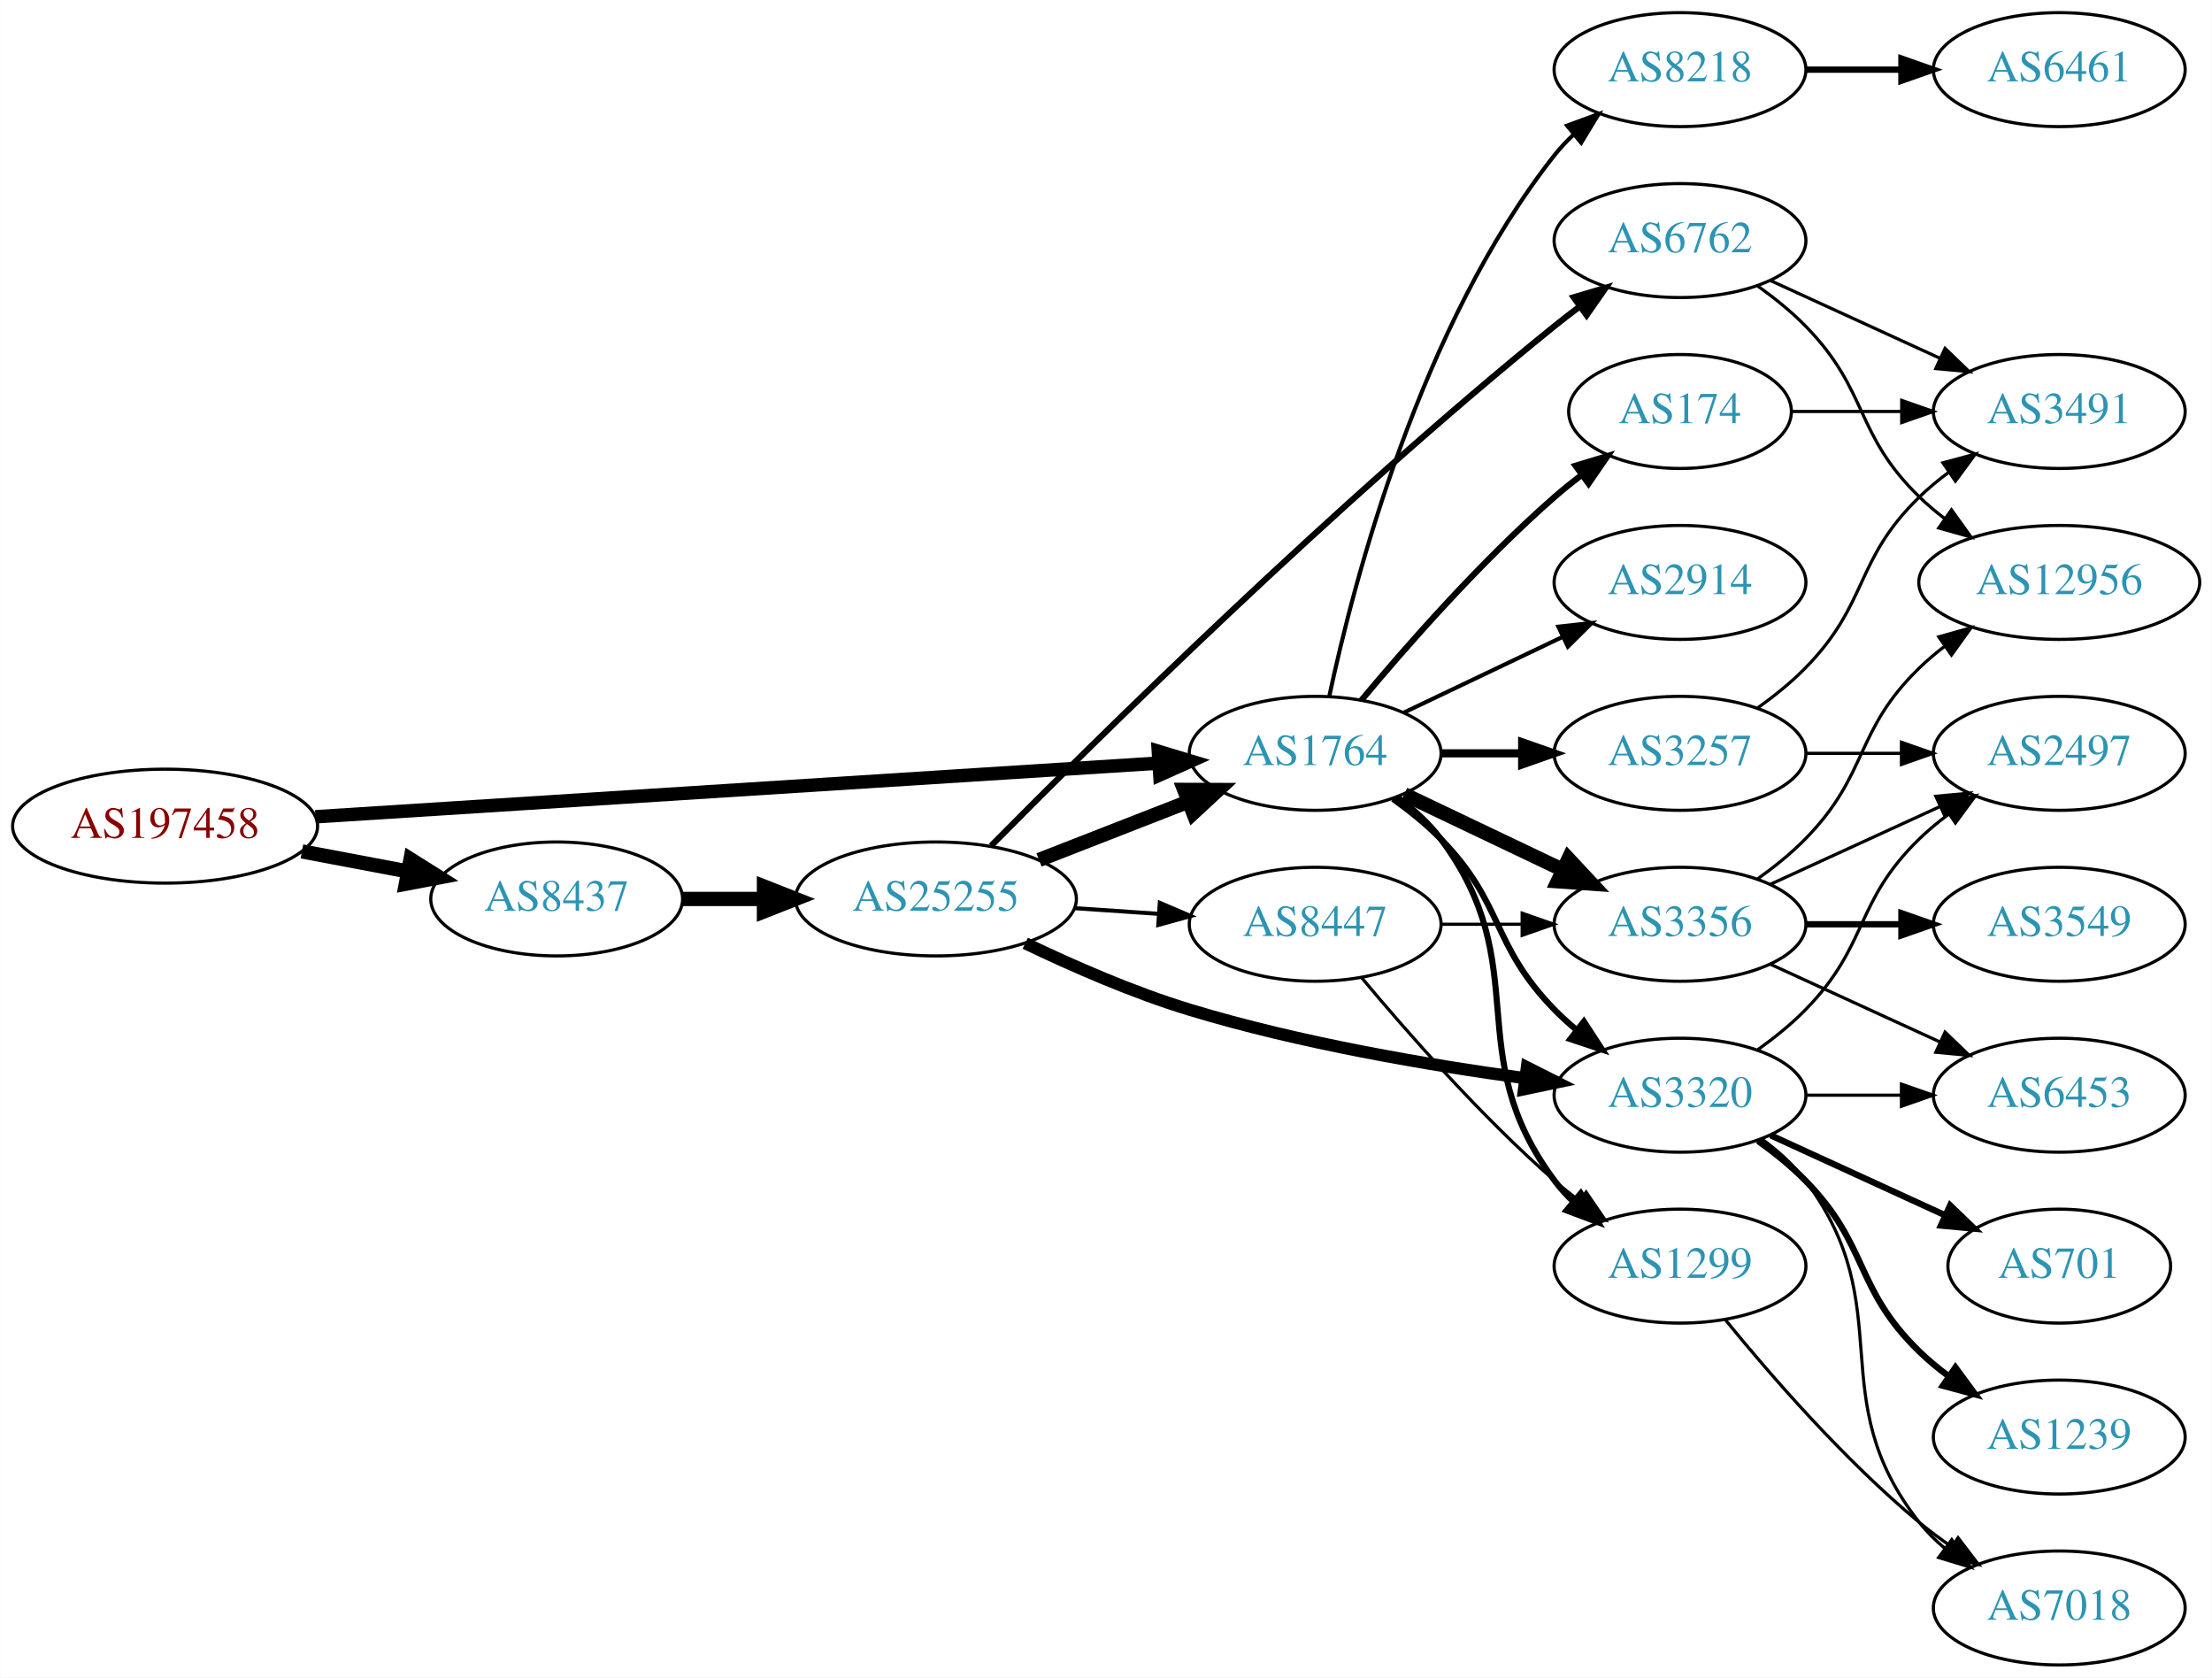
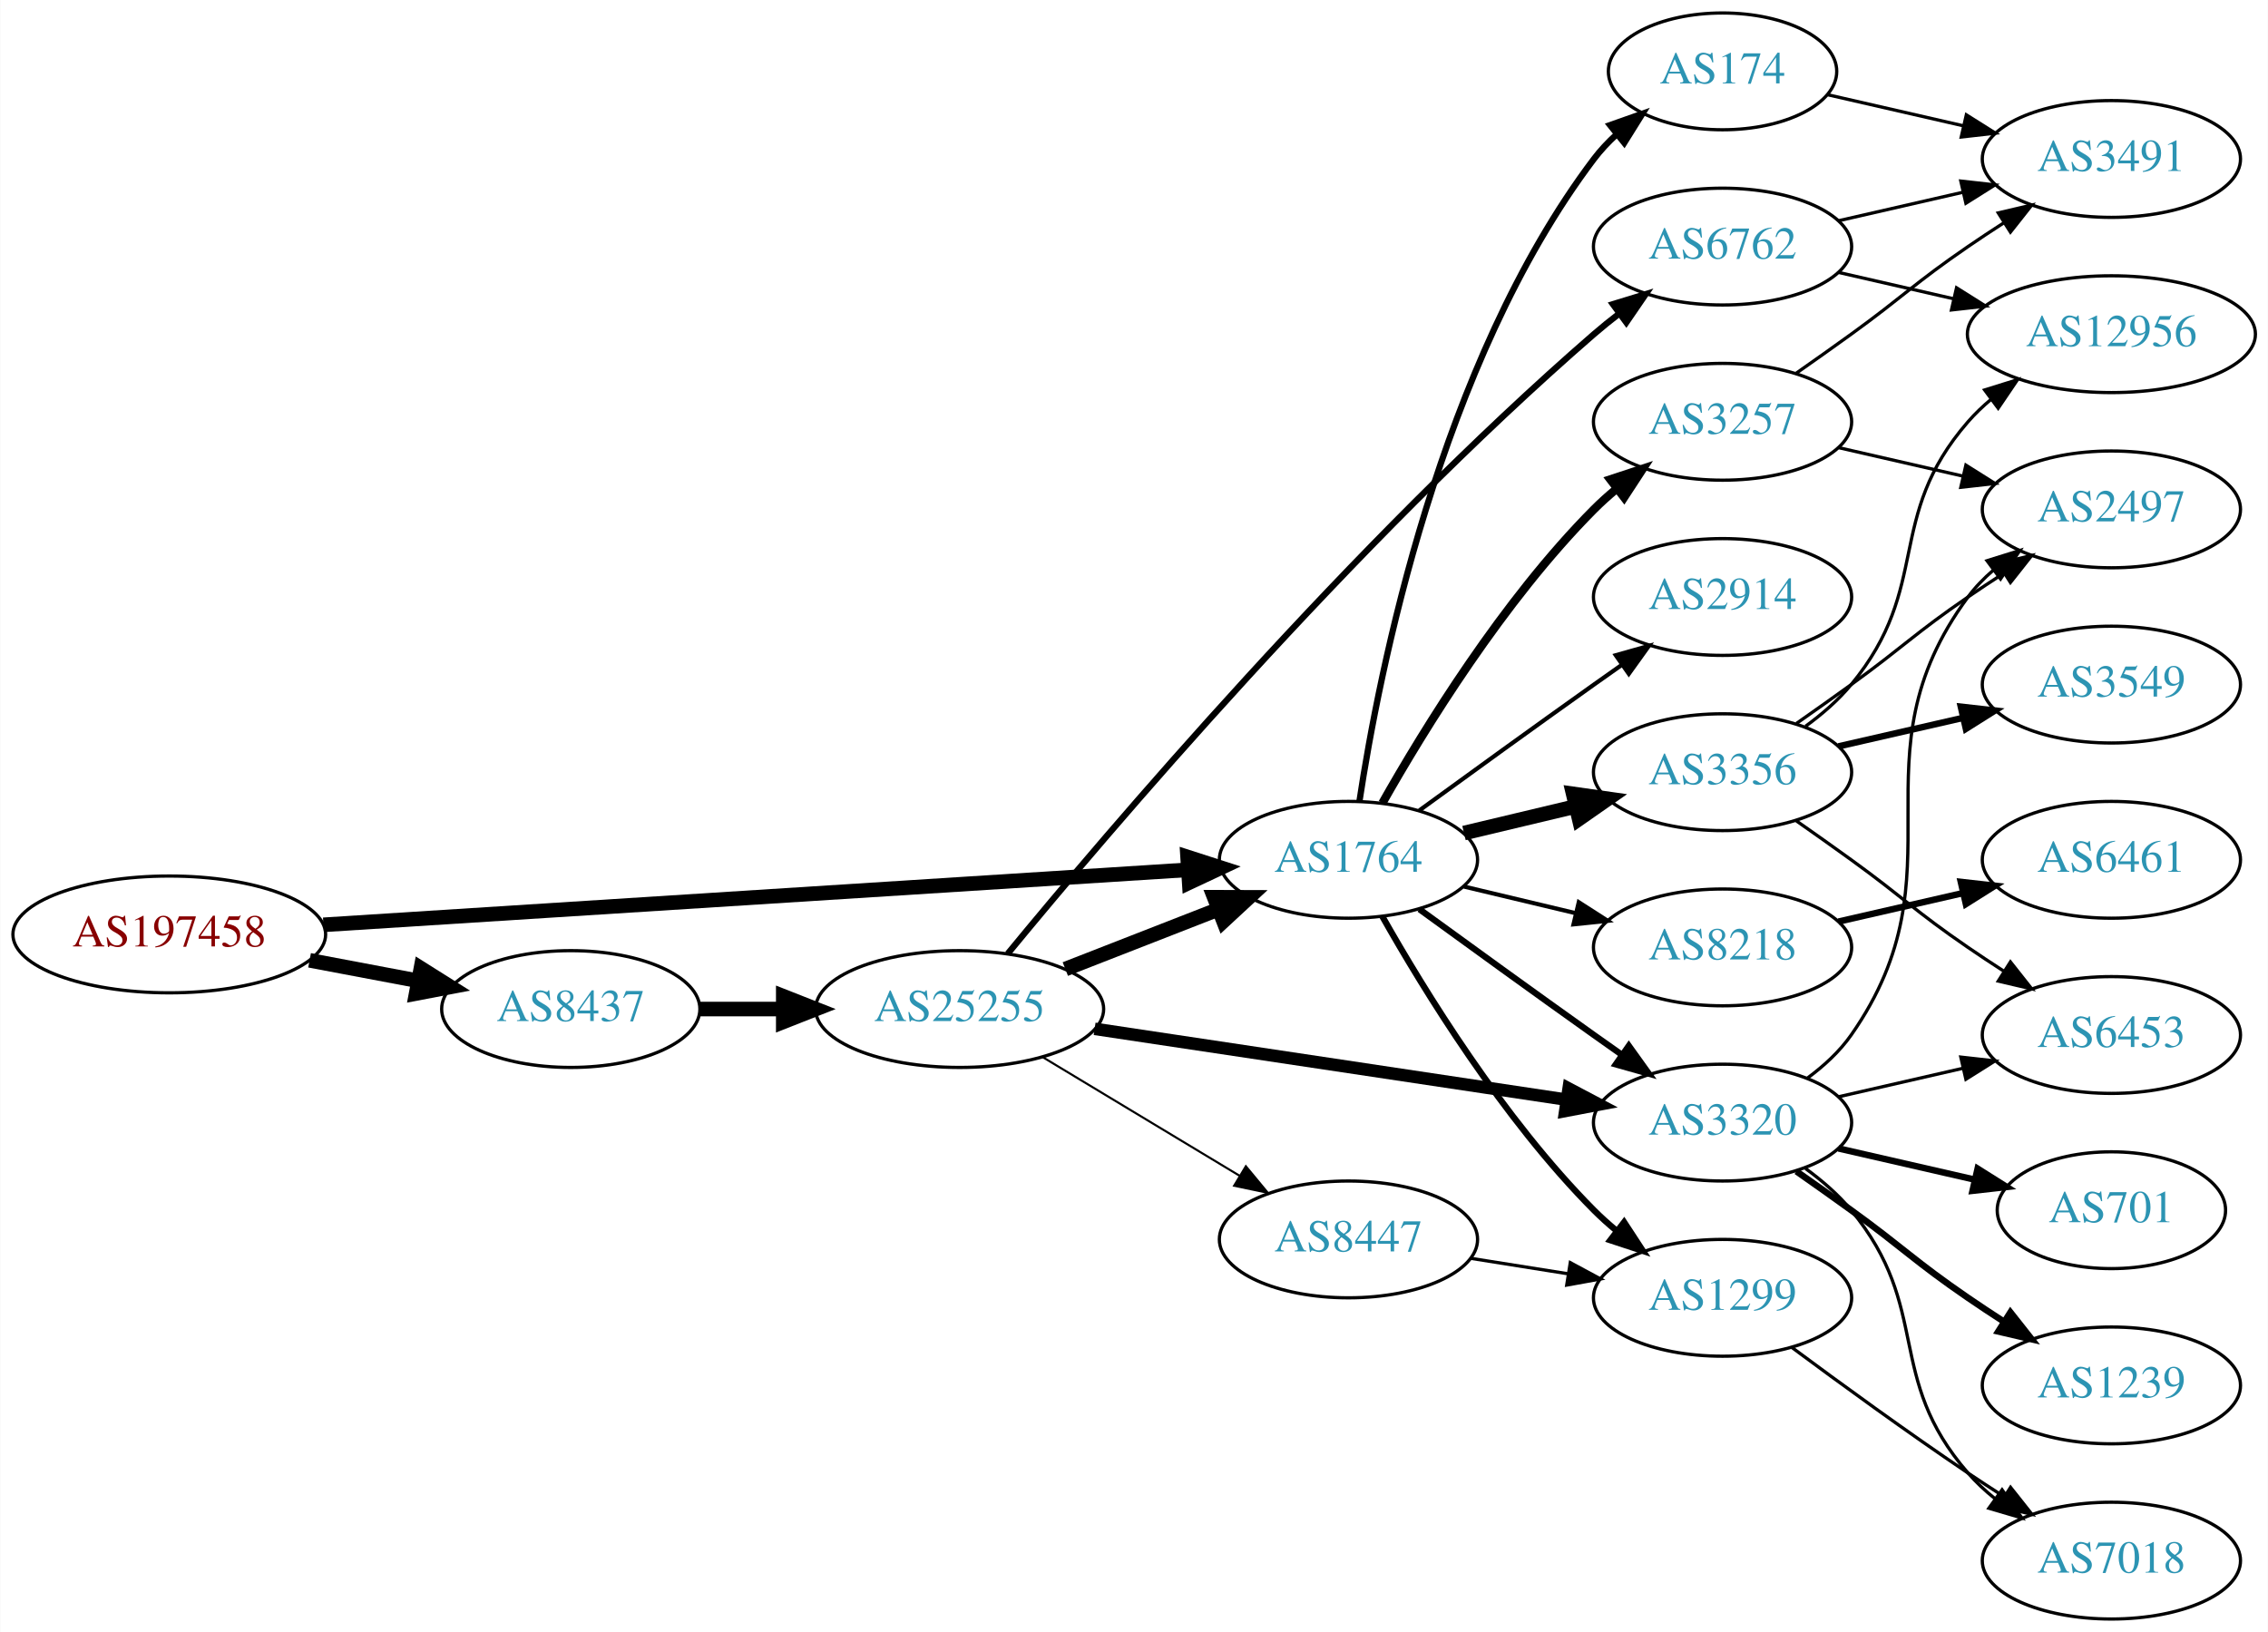
- <svg xmlns="http://www.w3.org/2000/svg" xmlns:xlink="http://www.w3.org/1999/xlink" width="699pt" height="530pt" viewBox="0.00 0.00 698.85 530.00">
-   <g id="graph0" class="graph" transform="scale(1 1) rotate(0) translate(4 526)">
-     <polygon fill="white" stroke="none" points="-4,4 -4,-526 694.855,-526 694.855,4 -4,4" />
+ <svg xmlns="http://www.w3.org/2000/svg" xmlns:xlink="http://www.w3.org/1999/xlink" width="699pt" height="503pt" viewBox="0.00 0.00 698.85 503.00">
+   <g id="graph0" class="graph" transform="scale(1 1) rotate(0) translate(4 499)">
+     <polygon fill="white" stroke="none" points="-4,4 -4,-499 694.855,-499 694.855,4 -4,4" />
    <g id="node1" class="node">
      <g id="a_node1">
        <a xlink:href="/asn/197458" xlink:title="AS197458 ~ OPEC-AS [AT]">
-           <ellipse fill="#ffffff" stroke="black" cx="48.096" cy="-265" rx="48.192" ry="18" />
-           <text text-anchor="middle" x="48.096" y="-261.3" font-family="Times,serif" font-size="14.00" fill="#880000">AS197458</text>
+           <ellipse fill="#ffffff" stroke="black" cx="48.096" cy="-211" rx="48.192" ry="18" />
+           <text text-anchor="middle" x="48.096" y="-207.3" font-family="Times,serif" font-size="14.00" fill="#880000">AS197458</text>
        </a>
      </g>
    </g>
    <g id="node2" class="node">
      <g id="a_node2">
        <a xlink:href="/asn/1764" xlink:title="AS1764 ~ NEXTLAYER-AS [AT]">
-           <ellipse fill="#ffffff" stroke="black" cx="411.523" cy="-288" rx="39.794" ry="18" />
-           <text text-anchor="middle" x="411.523" y="-284.3" font-family="Times,serif" font-size="14.00" fill="#2c94b3">AS1764</text>
+           <ellipse fill="#ffffff" stroke="black" cx="411.523" cy="-234" rx="39.794" ry="18" />
+           <text text-anchor="middle" x="411.523" y="-230.3" font-family="Times,serif" font-size="14.00" fill="#2c94b3">AS1764</text>
        </a>
      </g>
    </g>
    <g id="edge1" class="edge">
-       <path fill="none" stroke="black" stroke-width="4.25" d="M95.606,-267.96C164.246,-272.328 292.062,-280.462 361.896,-284.906" />
-       <polygon fill="black" stroke="black" stroke-width="4.25" points="361.96,-288.636 372.176,-285.56 362.433,-281.213 361.96,-288.636" />
+       <path fill="none" stroke="black" stroke-width="4.5" d="M95.606,-213.96C164.246,-218.328 292.062,-226.462 361.896,-230.906" />
+       <polygon fill="black" stroke="black" stroke-width="4.5" points="361.946,-234.854 372.176,-231.56 362.446,-226.995 361.946,-234.854" />
    </g>
    <g id="node3" class="node">
      <g id="a_node3">
        <a xlink:href="/asn/8437" xlink:title="AS8437 ~ Hutchison Drei Austria GmbH [AT]">
-           <ellipse fill="#ffffff" stroke="black" cx="171.838" cy="-242" rx="39.794" ry="18" />
-           <text text-anchor="middle" x="171.838" y="-238.3" font-family="Times,serif" font-size="14.00" fill="#2c94b3">AS8437</text>
+           <ellipse fill="#ffffff" stroke="black" cx="171.838" cy="-188" rx="39.794" ry="18" />
+           <text text-anchor="middle" x="171.838" y="-184.3" font-family="Times,serif" font-size="14.00" fill="#2c94b3">AS8437</text>
        </a>
      </g>
    </g>
    <g id="edge2" class="edge">
-       <path fill="none" stroke="black" stroke-width="4.5" d="M91.334,-257.02C102.165,-254.974 113.868,-252.763 124.877,-250.683" />
-       <polygon fill="black" stroke="black" stroke-width="4.5" points="125.652,-254.544 134.748,-248.818 124.19,-246.806 125.652,-254.544" />
+       <path fill="none" stroke="black" stroke-width="4.5" d="M91.334,-203.02C102.165,-200.974 113.868,-198.763 124.877,-196.683" />
+       <polygon fill="black" stroke="black" stroke-width="4.5" points="125.652,-200.544 134.748,-194.818 124.19,-192.806 125.652,-200.544" />
    </g>
    <g id="node4" class="node">
      <g id="a_node4">
-         <a xlink:href="/asn/3356" xlink:title="AS3356 ~ Level 3 Parent, LLC [US]">
-           <ellipse fill="#ffffff" stroke="black" cx="526.816" cy="-234" rx="39.794" ry="18" />
-           <text text-anchor="middle" x="526.816" y="-230.3" font-family="Times,serif" font-size="14.00" fill="#2c94b3">AS3356</text>
+         <a xlink:href="/asn/3320" xlink:title="AS3320 ~ DTAG [DE]">
+           <ellipse fill="#ffffff" stroke="black" cx="526.816" cy="-153" rx="39.794" ry="18" />
+           <text text-anchor="middle" x="526.816" y="-149.3" font-family="Times,serif" font-size="14.00" fill="#2c94b3">AS3320</text>
        </a>
      </g>
    </g>
    <g id="edge3" class="edge">
-       <path fill="none" stroke="black" stroke-width="4.5" d="M439.66,-275.066C454.654,-267.919 473.475,-258.948 489.698,-251.215" />
-       <polygon fill="black" stroke="black" stroke-width="4.5" points="491.568,-254.686 498.901,-246.829 488.18,-247.577 491.568,-254.686" />
+       <path fill="none" stroke="black" stroke-width="1.929" d="M433.371,-218.778C448.305,-207.909 468.919,-192.975 487.17,-180 489.99,-177.995 492.933,-175.915 495.881,-173.841" />
+       <polygon fill="black" stroke="black" stroke-width="1.929" points="497.927,-176.681 504.106,-168.074 493.908,-170.95 497.927,-176.681" />
    </g>
    <g id="node5" class="node">
      <g id="a_node5">
        <a xlink:href="/asn/8218" xlink:title="AS8218 ~ legacy Neotelecoms [FR]">
-           <ellipse fill="#ffffff" stroke="black" cx="526.816" cy="-504" rx="39.794" ry="18" />
-           <text text-anchor="middle" x="526.816" y="-500.3" font-family="Times,serif" font-size="14.00" fill="#2c94b3">AS8218</text>
+           <ellipse fill="#ffffff" stroke="black" cx="526.816" cy="-207" rx="39.794" ry="18" />
+           <text text-anchor="middle" x="526.816" y="-203.3" font-family="Times,serif" font-size="14.00" fill="#2c94b3">AS8218</text>
        </a>
      </g>
    </g>
    <g id="edge4" class="edge">
-       <path fill="none" stroke="black" stroke-width="1.286" d="M416.013,-306.16C423.644,-342.03 444.636,-423.155 487.17,-477 488.977,-479.288 491.03,-481.462 493.225,-483.51" />
-       <polygon fill="black" stroke="black" stroke-width="1.286" points="491.135,-486.323 501.084,-489.966 495.578,-480.914 491.135,-486.323" />
+       <path fill="none" stroke="black" stroke-width="1.286" d="M447.13,-225.752C458.002,-223.162 470.156,-220.265 481.598,-217.538" />
+       <polygon fill="black" stroke="black" stroke-width="1.286" points="482.505,-220.92 491.421,-215.197 480.882,-214.111 482.505,-220.92" />
    </g>
    <g id="node6" class="node">
      <g id="a_node6">
-         <a xlink:href="/asn/3257" xlink:title="AS3257 ~ GTT [DE]">
-           <ellipse fill="#ffffff" stroke="black" cx="526.816" cy="-288" rx="39.794" ry="18" />
-           <text text-anchor="middle" x="526.816" y="-284.3" font-family="Times,serif" font-size="14.00" fill="#2c94b3">AS3257</text>
+         <a xlink:href="/asn/3356" xlink:title="AS3356 ~ Level 3 Parent, LLC [US]">
+           <ellipse fill="#ffffff" stroke="black" cx="526.816" cy="-261" rx="39.794" ry="18" />
+           <text text-anchor="middle" x="526.816" y="-257.3" font-family="Times,serif" font-size="14.00" fill="#2c94b3">AS3356</text>
        </a>
      </g>
    </g>
    <g id="edge5" class="edge">
-       <path fill="none" stroke="black" stroke-width="2.571" d="M451.195,-288C459.398,-288 468.162,-288 476.694,-288" />
-       <polygon fill="black" stroke="black" stroke-width="2.571" points="476.934,-291.5 486.934,-288 476.933,-284.5 476.934,-291.5" />
+       <path fill="none" stroke="black" stroke-width="4.5" d="M447.13,-242.248C458.002,-244.838 470.156,-247.735 481.598,-250.462" />
+       <polygon fill="black" stroke="black" stroke-width="4.5" points="480.78,-254.315 491.421,-252.803 482.606,-246.654 480.78,-254.315" />
    </g>
    <g id="node7" class="node">
      <g id="a_node7">
-         <a xlink:href="/asn/1299" xlink:title="AS1299 ~ Telia Carrier [EU]">
-           <ellipse fill="#ffffff" stroke="black" cx="526.816" cy="-126" rx="39.794" ry="18" />
-           <text text-anchor="middle" x="526.816" y="-122.3" font-family="Times,serif" font-size="14.00" fill="#2c94b3">AS1299</text>
+         <a xlink:href="/asn/3257" xlink:title="AS3257 ~ GTT [DE]">
+           <ellipse fill="#ffffff" stroke="black" cx="526.816" cy="-369" rx="39.794" ry="18" />
+           <text text-anchor="middle" x="526.816" y="-365.3" font-family="Times,serif" font-size="14.00" fill="#2c94b3">AS3257</text>
        </a>
      </g>
    </g>
    <g id="edge6" class="edge">
-       <path fill="none" stroke="black" stroke-width="1.929" d="M437.454,-274.118C442.53,-270.389 447.448,-265.984 451.17,-261 481.441,-220.458 456.898,-193.542 487.17,-153 488.914,-150.664 490.921,-148.455 493.085,-146.383" />
-       <polygon fill="black" stroke="black" stroke-width="1.929" points="495.444,-148.973 500.885,-139.882 490.963,-143.595 495.444,-148.973" />
+       <path fill="none" stroke="black" stroke-width="2.571" d="M421.983,-251.49C434.765,-274.096 459.197,-313.886 487.17,-342 489.28,-344.121 491.576,-346.188 493.962,-348.171" />
+       <polygon fill="black" stroke="black" stroke-width="2.571" points="492.214,-351.242 502.277,-354.556 496.477,-345.69 492.214,-351.242" />
    </g>
    <g id="node8" class="node">
      <g id="a_node8">
-         <a xlink:href="/asn/3320" xlink:title="AS3320 ~ DTAG [DE]">
-           <ellipse fill="#ffffff" stroke="black" cx="526.816" cy="-180" rx="39.794" ry="18" />
-           <text text-anchor="middle" x="526.816" y="-176.3" font-family="Times,serif" font-size="14.00" fill="#2c94b3">AS3320</text>
+         <a xlink:href="/asn/174" xlink:title="AS174 ~ Cogent Communications [US]">
+           <ellipse fill="#ffffff" stroke="black" cx="526.816" cy="-477" rx="35.194" ry="18" />
+           <text text-anchor="middle" x="526.816" y="-473.3" font-family="Times,serif" font-size="14.00" fill="#2c94b3">AS174</text>
        </a>
      </g>
    </g>
    <g id="edge7" class="edge">
-       <path fill="none" stroke="black" stroke-width="1.929" d="M436.117,-273.611C441.373,-269.852 446.705,-265.563 451.17,-261 471.342,-240.383 466.997,-227.617 487.17,-207 489.262,-204.861 491.546,-202.782 493.922,-200.79" />
-       <polygon fill="black" stroke="black" stroke-width="1.929" points="496.441,-203.268 502.222,-194.389 492.166,-197.725 496.441,-203.268" />
+       <path fill="none" stroke="black" stroke-width="1.929" d="M414.9,-251.986C420.873,-291.422 439.584,-386.995 487.17,-450 489.192,-452.678 491.558,-455.19 494.105,-457.522" />
+       <polygon fill="black" stroke="black" stroke-width="1.929" points="492.14,-460.432 502.131,-463.958 496.519,-454.972 492.14,-460.432" />
    </g>
    <g id="node9" class="node">
      <g id="a_node9">
-         <a xlink:href="/asn/2914" xlink:title="AS2914 ~ NTT America, Inc. [US]">
-           <ellipse fill="#ffffff" stroke="black" cx="526.816" cy="-342" rx="39.794" ry="18" />
-           <text text-anchor="middle" x="526.816" y="-338.3" font-family="Times,serif" font-size="14.00" fill="#2c94b3">AS2914</text>
+         <a xlink:href="/asn/1299" xlink:title="AS1299 ~ Telia Carrier [EU]">
+           <ellipse fill="#ffffff" stroke="black" cx="526.816" cy="-99" rx="39.794" ry="18" />
+           <text text-anchor="middle" x="526.816" y="-95.3" font-family="Times,serif" font-size="14.00" fill="#2c94b3">AS1299</text>
        </a>
      </g>
    </g>
    <g id="edge8" class="edge">
-       <path fill="none" stroke="black" stroke-width="1.286" d="M439.66,-300.934C454.654,-308.081 473.475,-317.052 489.698,-324.785" />
-       <polygon fill="black" stroke="black" stroke-width="1.286" points="488.368,-328.028 498.901,-329.171 491.38,-321.709 488.368,-328.028" />
+       <path fill="none" stroke="black" stroke-width="1.929" d="M421.983,-216.51C434.765,-193.904 459.197,-154.114 487.17,-126 489.28,-123.879 491.576,-121.812 493.962,-119.829" />
+       <polygon fill="black" stroke="black" stroke-width="1.929" points="496.477,-122.31 502.277,-113.444 492.214,-116.758 496.477,-122.31" />
    </g>
    <g id="node10" class="node">
      <g id="a_node10">
-         <a xlink:href="/asn/174" xlink:title="AS174 ~ Cogent Communications [US]">
-           <ellipse fill="#ffffff" stroke="black" cx="526.816" cy="-396" rx="35.194" ry="18" />
-           <text text-anchor="middle" x="526.816" y="-392.3" font-family="Times,serif" font-size="14.00" fill="#2c94b3">AS174</text>
+         <a xlink:href="/asn/2914" xlink:title="AS2914 ~ NTT America, Inc. [US]">
+           <ellipse fill="#ffffff" stroke="black" cx="526.816" cy="-315" rx="39.794" ry="18" />
+           <text text-anchor="middle" x="526.816" y="-311.3" font-family="Times,serif" font-size="14.00" fill="#2c94b3">AS2914</text>
        </a>
      </g>
    </g>
    <g id="edge9" class="edge">
-       <path fill="none" stroke="black" stroke-width="1.929" d="M426.153,-304.817C440.436,-321.929 463.982,-348.745 487.17,-369 489.839,-371.332 492.712,-373.648 495.642,-375.886" />
-       <polygon fill="black" stroke="black" stroke-width="1.929" points="493.793,-378.87 503.934,-381.939 497.92,-373.216 493.793,-378.87" />
+       <path fill="none" stroke="black" stroke-width="1.286" d="M433.371,-249.222C448.305,-260.091 468.919,-275.025 487.17,-288 489.99,-290.005 492.933,-292.085 495.881,-294.159" />
+       <polygon fill="black" stroke="black" stroke-width="1.286" points="493.908,-297.05 504.106,-299.926 497.927,-291.319 493.908,-297.05" />
    </g>
    <g id="node20" class="node">
      <g id="a_node20">
        <a xlink:href="/asn/25255" xlink:title="AS25255 ~ ==&gt; TELE2 AUSTRIA &lt;== [AT]">
-           <ellipse fill="#ffffff" stroke="black" cx="291.681" cy="-242" rx="44.393" ry="18" />
-           <text text-anchor="middle" x="291.681" y="-238.3" font-family="Times,serif" font-size="14.00" fill="#2c94b3">AS25255</text>
+           <ellipse fill="#ffffff" stroke="black" cx="291.681" cy="-188" rx="44.393" ry="18" />
+           <text text-anchor="middle" x="291.681" y="-184.3" font-family="Times,serif" font-size="14.00" fill="#2c94b3">AS25255</text>
        </a>
      </g>
    </g>
    <g id="edge24" class="edge">
-       <path fill="none" stroke="black" stroke-width="4.5" d="M211.751,-242C219.853,-242 228.528,-242 237.055,-242" />
-       <polygon fill="black" stroke="black" stroke-width="4.5" points="237.332,-245.938 247.332,-242 237.332,-238.063 237.332,-245.938" />
+       <path fill="none" stroke="black" stroke-width="4.5" d="M211.751,-188C219.853,-188 228.528,-188 237.055,-188" />
+       <polygon fill="black" stroke="black" stroke-width="4.5" points="237.332,-191.938 247.332,-188 237.332,-184.063 237.332,-191.938" />
    </g>
    <g id="node11" class="node">
      <g id="a_node11">
-         <a xlink:href="/asn/3549" xlink:title="AS3549 ~ Level 3 Parent, LLC [US]">
-           <ellipse fill="#ffffff" stroke="black" cx="646.659" cy="-234" rx="39.794" ry="18" />
-           <text text-anchor="middle" x="646.659" y="-230.3" font-family="Times,serif" font-size="14.00" fill="#2c94b3">AS3549</text>
+         <a xlink:href="/asn/701" xlink:title="AS701 ~ UUNET [US]">
+           <ellipse fill="#ffffff" stroke="black" cx="646.659" cy="-126" rx="35.194" ry="18" />
+           <text text-anchor="middle" x="646.659" y="-122.3" font-family="Times,serif" font-size="14.00" fill="#2c94b3">AS701</text>
        </a>
      </g>
    </g>
    <g id="edge10" class="edge">
-       <path fill="none" stroke="black" stroke-width="2" d="M566.729,-234C576.282,-234 586.632,-234 596.594,-234" />
-       <polygon fill="black" stroke="black" stroke-width="2" points="596.787,-237.5 606.787,-234 596.787,-230.5 596.787,-237.5" />
+       <path fill="none" stroke="black" stroke-width="2" d="M562.535,-145.045C575.628,-142.045 590.65,-138.604 604.291,-135.478" />
+       <polygon fill="black" stroke="black" stroke-width="2" points="605.432,-138.807 614.398,-133.162 603.869,-131.984 605.432,-138.807" />
    </g>
    <g id="node12" class="node">
      <g id="a_node12">
+         <a xlink:href="/asn/1239" xlink:title="AS1239 ~ Sprint [US]">
+           <ellipse fill="#ffffff" stroke="black" cx="646.659" cy="-72" rx="39.794" ry="18" />
+           <text text-anchor="middle" x="646.659" y="-68.3" font-family="Times,serif" font-size="14.00" fill="#2c94b3">AS1239</text>
+         </a>
+       </g>
+     </g>
+     <g id="edge11" class="edge">
+       <path fill="none" stroke="black" stroke-width="2" d="M549.573,-137.991C555.108,-134.121 561.026,-129.936 566.463,-126 582.662,-114.271 585.968,-110.311 602.463,-99 605.991,-96.581 609.728,-94.111 613.469,-91.698" />
+       <polygon fill="black" stroke="black" stroke-width="2" points="615.541,-94.528 622.11,-86.216 611.791,-88.618 615.541,-94.528" />
+     </g>
+     <g id="node13" class="node">
+       <g id="a_node13">
+         <a xlink:href="/asn/2497" xlink:title="AS2497 ~ Internet Initiative Japan Inc. [JP]">
+           <ellipse fill="#ffffff" stroke="black" cx="646.659" cy="-342" rx="39.794" ry="18" />
+           <text text-anchor="middle" x="646.659" y="-338.3" font-family="Times,serif" font-size="14.00" fill="#2c94b3">AS2497</text>
+         </a>
+       </g>
+     </g>
+     <g id="edge12" class="edge">
+       <path fill="none" stroke="black" d="M552.975,-166.716C558.04,-170.455 562.895,-174.904 566.463,-180 602.076,-230.869 565.559,-265.059 602.463,-315 604.696,-318.023 607.379,-320.786 610.3,-323.293" />
+       <polygon fill="black" stroke="black" points="608.326,-326.186 618.443,-329.331 612.495,-320.563 608.326,-326.186" />
+     </g>
+     <g id="node14" class="node">
+       <g id="a_node14">
        <a xlink:href="/asn/6453" xlink:title="AS6453 ~ TATA COMMUNICATIONS (AMERICA) INC [US]">
          <ellipse fill="#ffffff" stroke="black" cx="646.659" cy="-180" rx="39.794" ry="18" />
          <text text-anchor="middle" x="646.659" y="-176.3" font-family="Times,serif" font-size="14.00" fill="#2c94b3">AS6453</text>
        </a>
      </g>
    </g>
-     <g id="edge11" class="edge">
-       <path fill="none" stroke="black" d="M555.445,-221.339C571.402,-214.027 591.672,-204.739 608.955,-196.819" />
-       <polygon fill="black" stroke="black" points="610.57,-199.929 618.203,-192.581 607.654,-193.565 610.57,-199.929" />
-     </g>
-     <g id="node13" class="node">
-       <g id="a_node13">
-         <a xlink:href="/asn/12956" xlink:title="AS12956 ~ TELXIUS [ES]">
-           <ellipse fill="#ffffff" stroke="black" cx="646.659" cy="-342" rx="44.393" ry="18" />
-           <text text-anchor="middle" x="646.659" y="-338.3" font-family="Times,serif" font-size="14.00" fill="#2c94b3">AS12956</text>
-         </a>
-       </g>
-     </g>
-     <g id="edge12" class="edge">
-       <path fill="none" stroke="black" d="M551.41,-248.389C556.666,-252.148 561.998,-256.437 566.463,-261 586.635,-281.617 581.769,-294.906 602.463,-315 604.949,-317.414 607.686,-319.722 610.539,-321.9" />
-       <polygon fill="black" stroke="black" points="608.577,-324.798 618.775,-327.671 612.594,-319.066 608.577,-324.798" />
-     </g>
-     <g id="node14" class="node">
-       <g id="a_node14">
-         <a xlink:href="/asn/2497" xlink:title="AS2497 ~ Internet Initiative Japan Inc. [JP]">
-           <ellipse fill="#ffffff" stroke="black" cx="646.659" cy="-288" rx="39.794" ry="18" />
-           <text text-anchor="middle" x="646.659" y="-284.3" font-family="Times,serif" font-size="14.00" fill="#2c94b3">AS2497</text>
-         </a>
-       </g>
-     </g>
    <g id="edge13" class="edge">
-       <path fill="none" stroke="black" d="M555.445,-246.661C571.402,-253.973 591.672,-263.261 608.955,-271.181" />
-       <polygon fill="black" stroke="black" points="607.654,-274.435 618.203,-275.419 610.57,-268.071 607.654,-274.435" />
+       <path fill="none" stroke="black" d="M562.535,-160.955C574.535,-163.704 588.156,-166.825 600.849,-169.733" />
+       <polygon fill="black" stroke="black" points="600.251,-173.187 610.78,-172.009 601.815,-166.364 600.251,-173.187" />
    </g>
    <g id="node15" class="node">
      <g id="a_node15">
-         <a xlink:href="/asn/6461" xlink:title="AS6461 ~ Zayo Bandwidth [US]">
-           <ellipse fill="#ffffff" stroke="black" cx="646.659" cy="-504" rx="39.794" ry="18" />
-           <text text-anchor="middle" x="646.659" y="-500.3" font-family="Times,serif" font-size="14.00" fill="#2c94b3">AS6461</text>
-         </a>
-       </g>
-     </g>
-     <g id="edge14" class="edge">
-       <path fill="none" stroke="black" stroke-width="2" d="M566.729,-504C576.282,-504 586.632,-504 596.594,-504" />
-       <polygon fill="black" stroke="black" stroke-width="2" points="596.787,-507.5 606.787,-504 596.787,-500.5 596.787,-507.5" />
-     </g>
-     <g id="edge15" class="edge">
-       <path fill="none" stroke="black" d="M566.729,-288C576.282,-288 586.632,-288 596.594,-288" />
-       <polygon fill="black" stroke="black" points="596.787,-291.5 606.787,-288 596.787,-284.5 596.787,-291.5" />
-     </g>
-     <g id="node16" class="node">
-       <g id="a_node16">
-         <a xlink:href="/asn/3491" xlink:title="AS3491 ~ PCCW Global, Inc. [US]">
-           <ellipse fill="#ffffff" stroke="black" cx="646.659" cy="-396" rx="39.794" ry="18" />
-           <text text-anchor="middle" x="646.659" y="-392.3" font-family="Times,serif" font-size="14.00" fill="#2c94b3">AS3491</text>
-         </a>
-       </g>
-     </g>
-     <g id="edge16" class="edge">
-       <path fill="none" stroke="black" d="M551.41,-302.389C556.666,-306.148 561.998,-310.437 566.463,-315 586.635,-335.617 581.769,-348.906 602.463,-369 605.308,-371.763 608.482,-374.386 611.782,-376.834" />
-       <polygon fill="black" stroke="black" points="609.898,-379.786 620.129,-382.538 613.847,-374.006 609.898,-379.786" />
-     </g>
-     <g id="node17" class="node">
-       <g id="a_node17">
        <a xlink:href="/asn/7018" xlink:title="AS7018 ~ AT&amp;T Services, Inc. [US]">
          <ellipse fill="#ffffff" stroke="black" cx="646.659" cy="-18" rx="39.794" ry="18" />
          <text text-anchor="middle" x="646.659" y="-14.3" font-family="Times,serif" font-size="14.00" fill="#2c94b3">AS7018</text>
        </a>
      </g>
    </g>
-     <g id="edge17" class="edge">
-       <path fill="none" stroke="black" d="M541.235,-108.935C555.35,-91.625 578.764,-64.655 602.463,-45 605.679,-42.332 609.179,-39.73 612.75,-37.259" />
-       <polygon fill="black" stroke="black" points="614.674,-40.183 621.106,-31.764 610.828,-34.334 614.674,-40.183" />
-     </g>
-     <g id="edge20" class="edge">
-       <path fill="none" stroke="black" d="M566.729,-180C576.282,-180 586.632,-180 596.594,-180" />
-       <polygon fill="black" stroke="black" points="596.787,-183.5 606.787,-180 596.787,-176.5 596.787,-183.5" />
-     </g>
-     <g id="edge21" class="edge">
-       <path fill="none" stroke="black" d="M551.41,-194.389C556.666,-198.148 561.998,-202.437 566.463,-207 586.635,-227.617 581.769,-240.906 602.463,-261 605.308,-263.763 608.482,-266.386 611.782,-268.834" />
-       <polygon fill="black" stroke="black" points="609.898,-271.786 620.129,-274.538 613.847,-266.006 609.898,-271.786" />
-     </g>
-     <g id="edge22" class="edge">
-       <path fill="none" stroke="black" d="M552.747,-166.118C557.823,-162.389 562.741,-157.984 566.463,-153 596.734,-112.458 571.164,-84.754 602.463,-45 604.788,-42.047 607.531,-39.33 610.49,-36.853" />
-       <polygon fill="black" stroke="black" points="612.683,-39.585 618.687,-30.855 608.55,-33.936 612.683,-39.585" />
+     <g id="edge14" class="edge">
+       <path fill="none" stroke="black" d="M552.397,-138.844C557.491,-135.128 562.505,-130.799 566.463,-126 591.527,-95.606 576.629,-74.742 602.463,-45 604.927,-42.162 607.764,-39.523 610.782,-37.094" />
+       <polygon fill="black" stroke="black" points="612.969,-39.833 619.06,-31.164 608.892,-34.142 612.969,-39.833" />
+     </g>
+     <g id="node16" class="node">
+       <g id="a_node16">
+         <a xlink:href="/asn/6461" xlink:title="AS6461 ~ Zayo Bandwidth [US]">
+           <ellipse fill="#ffffff" stroke="black" cx="646.659" cy="-234" rx="39.794" ry="18" />
+           <text text-anchor="middle" x="646.659" y="-230.3" font-family="Times,serif" font-size="14.00" fill="#2c94b3">AS6461</text>
+         </a>
+       </g>
+     </g>
+     <g id="edge15" class="edge">
+       <path fill="none" stroke="black" stroke-width="2" d="M562.535,-214.955C574.535,-217.704 588.156,-220.825 600.849,-223.733" />
+       <polygon fill="black" stroke="black" stroke-width="2" points="600.251,-227.187 610.78,-226.009 601.815,-220.364 600.251,-227.187" />
+     </g>
+     <g id="edge19" class="edge">
+       <path fill="none" stroke="black" d="M549.573,-276.009C555.108,-279.879 561.026,-284.064 566.463,-288 582.662,-299.729 585.968,-303.689 602.463,-315 605.991,-317.419 609.728,-319.889 613.469,-322.302" />
+       <polygon fill="black" stroke="black" points="611.791,-325.382 622.11,-327.784 615.541,-319.472 611.791,-325.382" />
+     </g>
+     <g id="edge18" class="edge">
+       <path fill="none" stroke="black" d="M549.573,-245.991C555.108,-242.121 561.026,-237.936 566.463,-234 582.662,-222.271 585.968,-218.311 602.463,-207 605.991,-204.581 609.728,-202.111 613.469,-199.698" />
+       <polygon fill="black" stroke="black" points="615.541,-202.528 622.11,-194.216 611.791,-196.618 615.541,-202.528" />
+     </g>
+     <g id="node17" class="node">
+       <g id="a_node17">
+         <a xlink:href="/asn/3549" xlink:title="AS3549 ~ Level 3 Parent, LLC [US]">
+           <ellipse fill="#ffffff" stroke="black" cx="646.659" cy="-288" rx="39.794" ry="18" />
+           <text text-anchor="middle" x="646.659" y="-284.3" font-family="Times,serif" font-size="14.00" fill="#2c94b3">AS3549</text>
+         </a>
+       </g>
+     </g>
+     <g id="edge16" class="edge">
+       <path fill="none" stroke="black" stroke-width="2" d="M562.535,-268.955C574.535,-271.704 588.156,-274.825 600.849,-277.733" />
+       <polygon fill="black" stroke="black" stroke-width="2" points="600.251,-281.187 610.78,-280.009 601.815,-274.364 600.251,-281.187" />
    </g>
    <g id="node18" class="node">
      <g id="a_node18">
-         <a xlink:href="/asn/701" xlink:title="AS701 ~ UUNET [US]">
-           <ellipse fill="#ffffff" stroke="black" cx="646.659" cy="-126" rx="35.194" ry="18" />
-           <text text-anchor="middle" x="646.659" y="-122.3" font-family="Times,serif" font-size="14.00" fill="#2c94b3">AS701</text>
-         </a>
-       </g>
-     </g>
-     <g id="edge18" class="edge">
-       <path fill="none" stroke="black" stroke-width="2" d="M555.445,-167.339C571.861,-159.817 592.843,-150.202 610.44,-142.139" />
-       <polygon fill="black" stroke="black" stroke-width="2" points="612.184,-145.189 619.817,-137.842 609.268,-138.826 612.184,-145.189" />
+         <a xlink:href="/asn/12956" xlink:title="AS12956 ~ TELXIUS [ES]">
+           <ellipse fill="#ffffff" stroke="black" cx="646.659" cy="-396" rx="44.393" ry="18" />
+           <text text-anchor="middle" x="646.659" y="-392.3" font-family="Times,serif" font-size="14.00" fill="#2c94b3">AS12956</text>
+         </a>
+       </g>
+     </g>
+     <g id="edge17" class="edge">
+       <path fill="none" stroke="black" d="M552.397,-275.156C557.491,-278.872 562.505,-283.201 566.463,-288 591.527,-318.394 576.629,-339.258 602.463,-369 604.608,-371.47 607.036,-373.791 609.62,-375.953" />
+       <polygon fill="black" stroke="black" points="607.595,-378.808 617.711,-381.956 611.765,-373.186 607.595,-378.808" />
+     </g>
+     <g id="edge20" class="edge">
+       <path fill="none" stroke="black" d="M562.535,-361.045C574.535,-358.296 588.156,-355.175 600.849,-352.267" />
+       <polygon fill="black" stroke="black" points="601.815,-355.636 610.78,-349.991 600.251,-348.813 601.815,-355.636" />
    </g>
    <g id="node19" class="node">
      <g id="a_node19">
-         <a xlink:href="/asn/1239" xlink:title="AS1239 ~ Sprint [US]">
-           <ellipse fill="#ffffff" stroke="black" cx="646.659" cy="-72" rx="39.794" ry="18" />
-           <text text-anchor="middle" x="646.659" y="-68.3" font-family="Times,serif" font-size="14.00" fill="#2c94b3">AS1239</text>
-         </a>
-       </g>
-     </g>
-     <g id="edge19" class="edge">
-       <path fill="none" stroke="black" stroke-width="2" d="M551.41,-165.611C556.666,-161.852 561.998,-157.563 566.463,-153 586.635,-132.383 581.769,-119.094 602.463,-99 605.308,-96.237 608.482,-93.614 611.782,-91.166" />
-       <polygon fill="black" stroke="black" stroke-width="2" points="613.847,-93.993 620.129,-85.462 609.898,-88.214 613.847,-93.993" />
+         <a xlink:href="/asn/3491" xlink:title="AS3491 ~ PCCW Global, Inc. [US]">
+           <ellipse fill="#ffffff" stroke="black" cx="646.659" cy="-450" rx="39.794" ry="18" />
+           <text text-anchor="middle" x="646.659" y="-446.3" font-family="Times,serif" font-size="14.00" fill="#2c94b3">AS3491</text>
+         </a>
+       </g>
+     </g>
+     <g id="edge21" class="edge">
+       <path fill="none" stroke="black" d="M549.573,-384.009C555.108,-387.879 561.026,-392.064 566.463,-396 582.662,-407.729 585.968,-411.689 602.463,-423 605.991,-425.419 609.728,-427.889 613.469,-430.302" />
+       <polygon fill="black" stroke="black" points="611.791,-433.382 622.11,-435.784 615.541,-427.472 611.791,-433.382" />
+     </g>
+     <g id="edge22" class="edge">
+       <path fill="none" stroke="black" d="M559.086,-469.835C571.926,-466.894 587.03,-463.433 600.998,-460.233" />
+       <polygon fill="black" stroke="black" points="601.952,-463.605 610.918,-457.96 600.389,-456.781 601.952,-463.605" />
    </g>
    <g id="edge23" class="edge">
-       <path fill="none" stroke="black" d="M562.218,-396C573.042,-396 585.209,-396 596.836,-396" />
-       <polygon fill="black" stroke="black" points="596.867,-399.5 606.867,-396 596.867,-392.5 596.867,-399.5" />
+       <path fill="none" stroke="black" d="M548.146,-83.723C563.009,-72.696 583.753,-57.593 602.463,-45 606.012,-42.611 609.762,-40.161 613.51,-37.758" />
+       <polygon fill="black" stroke="black" points="615.578,-40.591 622.159,-32.288 611.836,-34.675 615.578,-40.591" />
    </g>
    <g id="edge25" class="edge">
-       <path fill="none" stroke="black" stroke-width="4.5" d="M324.26,-254.327C338.689,-259.96 355.929,-266.689 371.19,-272.646" />
-       <polygon fill="black" stroke="black" stroke-width="4.5" points="370.137,-276.462 380.884,-276.43 373,-269.126 370.137,-276.462" />
-     </g>
-     <g id="edge28" class="edge">
-       <path fill="none" stroke="black" stroke-width="3.857" d="M319.908,-228.001C334.903,-220.798 354.041,-212.417 371.877,-207 406.632,-196.444 447.132,-189.545 477.866,-185.364" />
-       <polygon fill="black" stroke="black" stroke-width="3.857" points="478.432,-188.82 487.892,-184.05 477.522,-181.88 478.432,-188.82" />
+       <path fill="none" stroke="black" stroke-width="4.5" d="M324.26,-200.327C338.689,-205.96 355.929,-212.689 371.19,-218.646" />
+       <polygon fill="black" stroke="black" stroke-width="4.5" points="370.137,-222.462 380.884,-222.43 373,-215.126 370.137,-222.462" />
+     </g>
+     <g id="edge26" class="edge">
+       <path fill="none" stroke="black" stroke-width="3.857" d="M333.29,-181.903C373.785,-175.824 435.942,-166.492 478.612,-160.087" />
+       <polygon fill="black" stroke="black" stroke-width="3.857" points="479.377,-163.511 488.746,-158.565 478.337,-156.589 479.377,-163.511" />
    </g>
    <g id="node21" class="node">
      <g id="a_node21">
-         <a xlink:href="/asn/8447" xlink:title="AS8447 ~ A1 Telekom Austria AG [AT]">
-           <ellipse fill="#ffffff" stroke="black" cx="411.523" cy="-234" rx="39.794" ry="18" />
-           <text text-anchor="middle" x="411.523" y="-230.3" font-family="Times,serif" font-size="14.00" fill="#2c94b3">AS8447</text>
-         </a>
-       </g>
-     </g>
-     <g id="edge26" class="edge">
-       <path fill="none" stroke="black" stroke-width="1.286" d="M335.558,-239.089C344.166,-238.505 353.27,-237.887 362.053,-237.291" />
-       <polygon fill="black" stroke="black" stroke-width="1.286" points="362.428,-240.773 372.168,-236.604 361.953,-233.789 362.428,-240.773" />
+         <a xlink:href="/asn/6762" xlink:title="AS6762 ~ TELECOM ITALIA SPARKLE S.p.A. [IT]">
+           <ellipse fill="#ffffff" stroke="black" cx="526.816" cy="-423" rx="39.794" ry="18" />
+           <text text-anchor="middle" x="526.816" y="-419.3" font-family="Times,serif" font-size="14.00" fill="#2c94b3">AS6762</text>
+         </a>
+       </g>
+     </g>
+     <g id="edge27" class="edge">
+       <path fill="none" stroke="black" stroke-width="1.929" d="M306.487,-205.036C336.932,-242.062 413.029,-331.707 487.17,-396 489.643,-398.145 492.287,-400.279 494.988,-402.352" />
+       <polygon fill="black" stroke="black" stroke-width="1.929" points="493.016,-405.247 503.147,-408.345 497.159,-399.605 493.016,-405.247" />
    </g>
    <g id="node22" class="node">
      <g id="a_node22">
-         <a xlink:href="/asn/6762" xlink:title="AS6762 ~ TELECOM ITALIA SPARKLE S.p.A. [IT]">
-           <ellipse fill="#ffffff" stroke="black" cx="526.816" cy="-450" rx="39.794" ry="18" />
-           <text text-anchor="middle" x="526.816" y="-446.3" font-family="Times,serif" font-size="14.00" fill="#2c94b3">AS6762</text>
-         </a>
-       </g>
-     </g>
-     <g id="edge27" class="edge">
-       <path fill="none" stroke="black" stroke-width="1.929" d="M309.131,-258.811C341.766,-291.813 417.57,-366.758 487.17,-423 489.716,-425.058 492.41,-427.132 495.144,-429.166" />
-       <polygon fill="black" stroke="black" stroke-width="1.929" points="493.199,-432.079 503.354,-435.098 497.298,-426.405 493.199,-432.079" />
+         <a xlink:href="/asn/8447" xlink:title="AS8447 ~ A1 Telekom Austria AG [AT]">
+           <ellipse fill="#ffffff" stroke="black" cx="411.523" cy="-117" rx="39.794" ry="18" />
+           <text text-anchor="middle" x="411.523" y="-113.3" font-family="Times,serif" font-size="14.00" fill="#2c94b3">AS8447</text>
+         </a>
+       </g>
+     </g>
+     <g id="edge28" class="edge">
+       <path fill="none" stroke="black" stroke-width="0.643" d="M317.384,-173.116C334.98,-162.515 358.806,-148.16 377.954,-136.623" />
+       <polygon fill="black" stroke="black" stroke-width="0.643" points="379.898,-139.538 386.657,-131.379 376.285,-133.542 379.898,-139.538" />
    </g>
    <g id="edge29" class="edge">
-       <path fill="none" stroke="black" d="M451.195,-234C459.398,-234 468.162,-234 476.694,-234" />
-       <polygon fill="black" stroke="black" points="476.934,-237.5 486.934,-234 476.933,-230.5 476.934,-237.5" />
+       <path fill="none" stroke="black" d="M562.535,-415.045C573.674,-412.493 586.209,-409.621 598.102,-406.896" />
+       <polygon fill="black" stroke="black" points="598.931,-410.297 607.896,-404.652 597.367,-403.474 598.931,-410.297" />
    </g>
    <g id="edge30" class="edge">
-       <path fill="none" stroke="black" d="M426.153,-217.183C440.436,-200.071 463.982,-173.255 487.17,-153 489.635,-150.846 492.274,-148.706 494.971,-146.628" />
-       <polygon fill="black" stroke="black" points="497.144,-149.375 503.125,-140.63 492.996,-143.736 497.144,-149.375" />
-     </g>
-     <g id="edge32" class="edge">
-       <path fill="none" stroke="black" d="M551.41,-435.611C556.666,-431.852 561.998,-427.563 566.463,-423 586.635,-402.383 581.769,-389.094 602.463,-369 604.949,-366.586 607.686,-364.278 610.539,-362.1" />
-       <polygon fill="black" stroke="black" points="612.594,-364.934 618.775,-356.329 608.577,-359.202 612.594,-364.934" />
+       <path fill="none" stroke="black" d="M562.535,-430.955C574.535,-433.704 588.156,-436.825 600.849,-439.733" />
+       <polygon fill="black" stroke="black" points="600.251,-443.187 610.78,-442.009 601.815,-436.364 600.251,-443.187" />
    </g>
    <g id="edge31" class="edge">
-       <path fill="none" stroke="black" d="M555.445,-437.339C571.402,-430.027 591.672,-420.739 608.955,-412.819" />
-       <polygon fill="black" stroke="black" points="610.57,-415.929 618.203,-408.581 607.654,-409.565 610.57,-415.929" />
+       <path fill="none" stroke="black" d="M449.306,-111.156C458.801,-109.647 469.148,-108.003 479.076,-106.426" />
+       <polygon fill="black" stroke="black" points="479.891,-109.841 489.218,-104.815 478.792,-102.927 479.891,-109.841" />
    </g>
  </g>
</svg>
